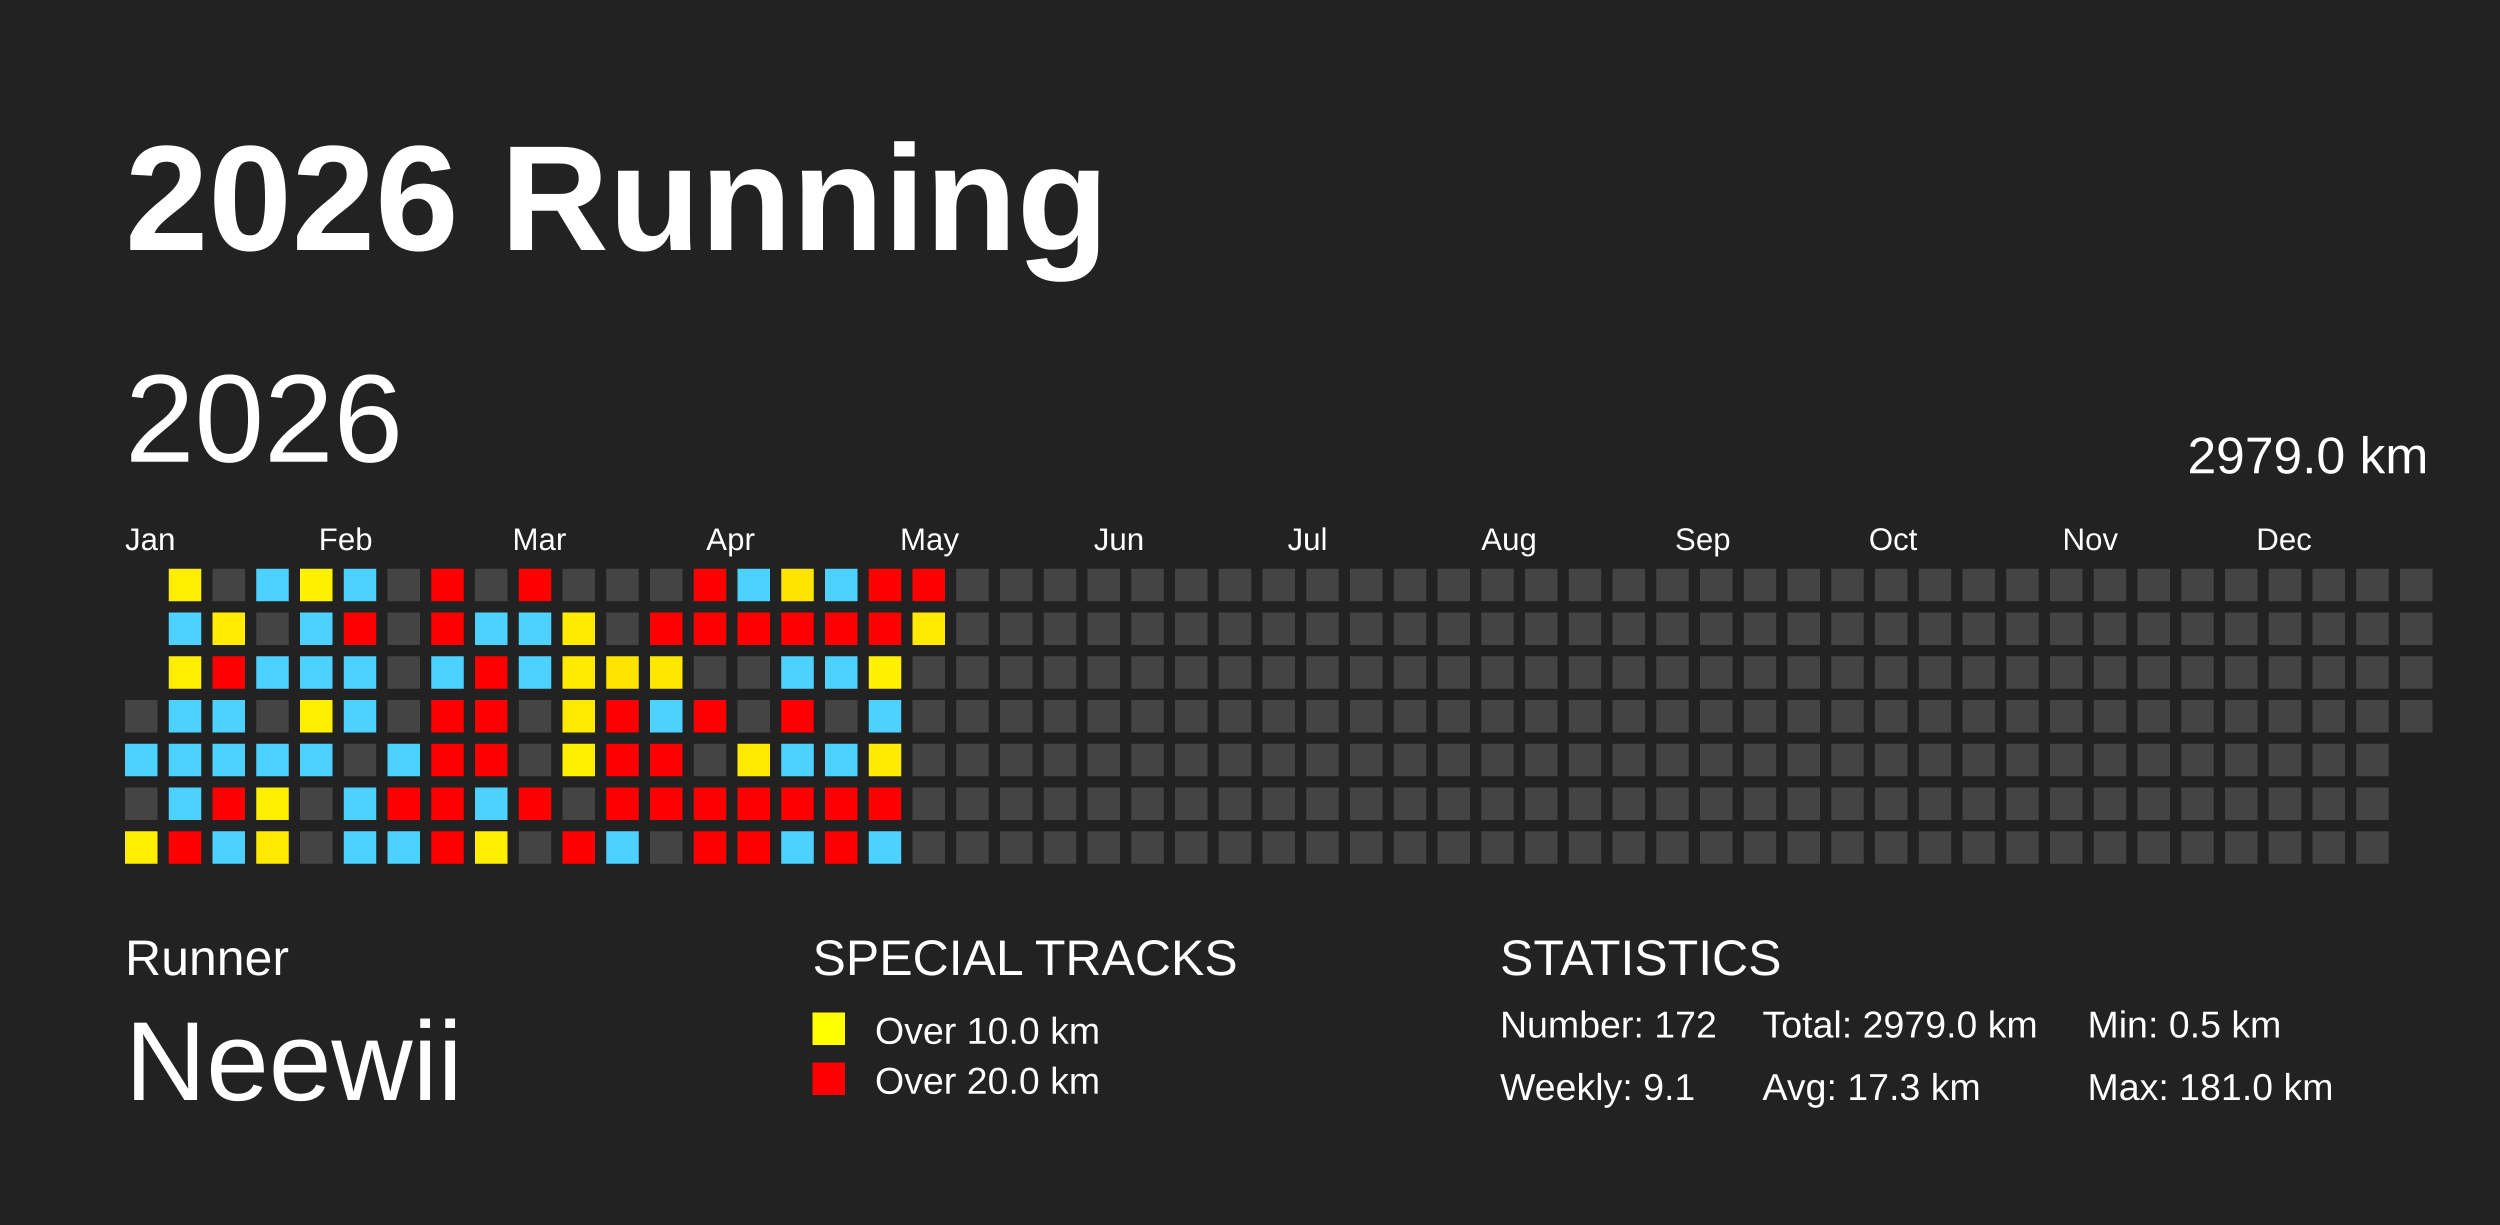
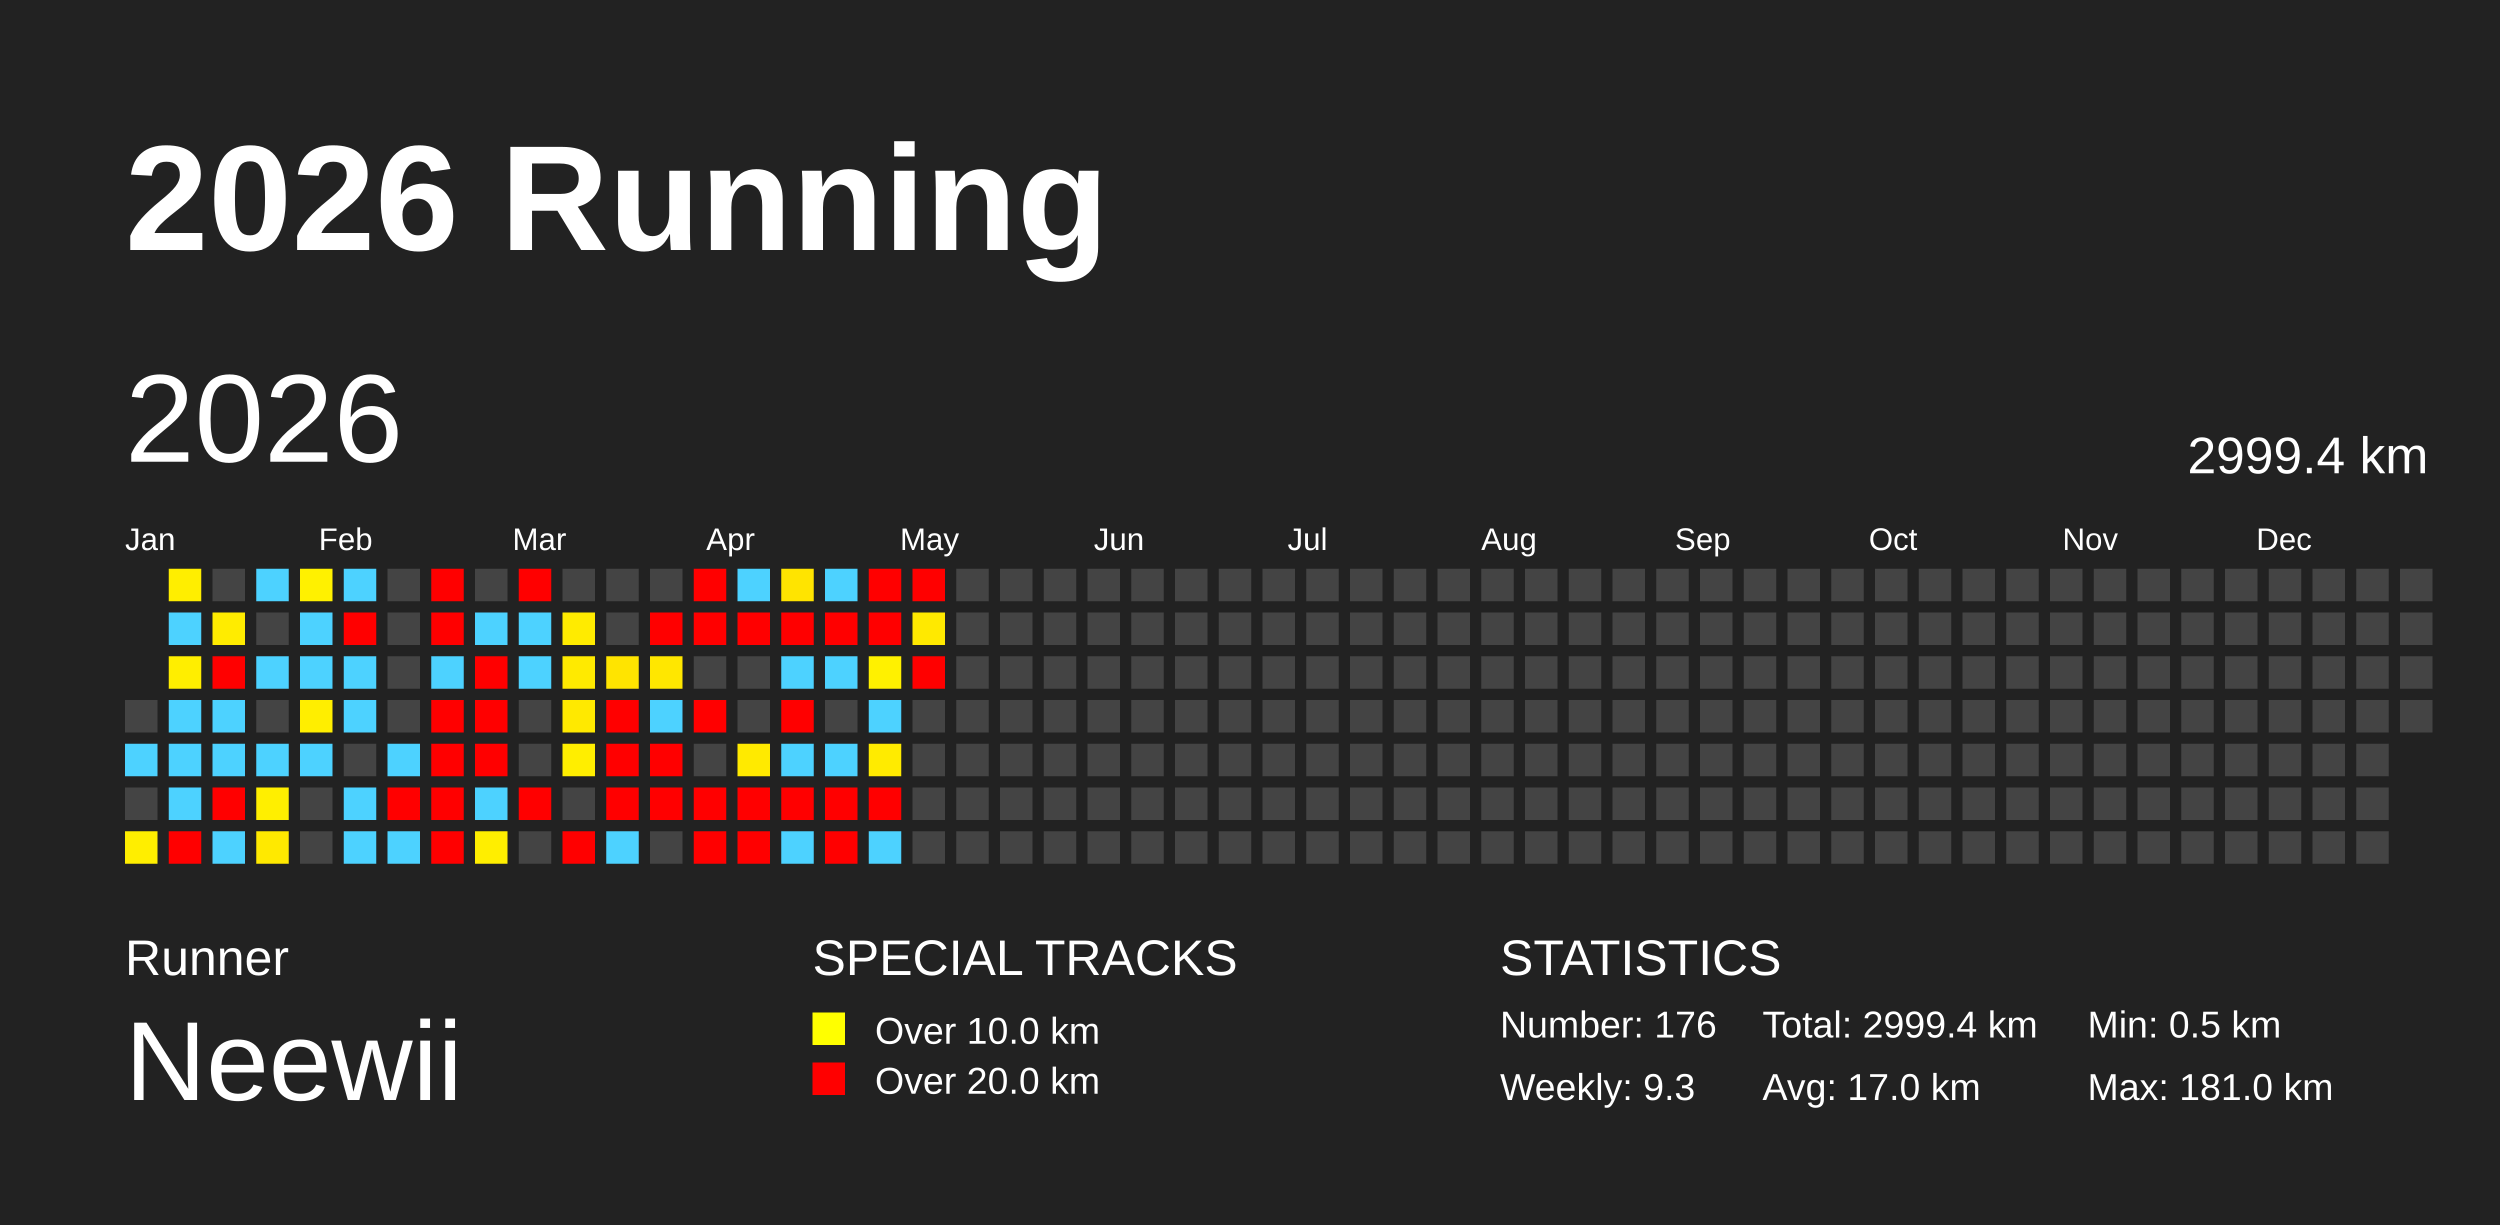
<svg xmlns="http://www.w3.org/2000/svg" baseProfile="full" height="98mm" version="1.1" viewBox="0,0,200,98" width="200mm">
  <defs />
  <rect fill="#222222" height="98" width="200" x="0" y="0" />
  <text fill="#FFFFFF" style="font-size:12px; font-family:Arial; font-weight:bold;" x="10" y="20">2026 Running</text>
  <text fill="#FFFFFF" style="font-size:4px; font-family:Arial" x="10" y="78">Runner</text>
  <text fill="#FFFFFF" style="font-size:9px; font-family:Arial" x="10" y="88">Neewii</text>
  <text fill="#FFFFFF" style="font-size:4px; font-family:Arial" x="65" y="78">SPECIAL TRACKS</text>
  <rect fill="yellow" height="2.6" width="2.6" x="65" y="81" />
  <text fill="#FFFFFF" style="font-size:3px; font-family:Arial" x="70" y="83.5">Over 10.0 km</text>
  <rect fill="red" height="2.6" width="2.6" x="65" y="85" />
  <text fill="#FFFFFF" style="font-size:3px; font-family:Arial" x="70" y="87.5">Over 20.0 km</text>
  <text fill="#FFFFFF" style="font-size:4px; font-family:Arial" x="120" y="78">STATISTICS</text>
-   <text fill="#FFFFFF" style="font-size:3px; font-family:Arial" x="120" y="83">Number: 172</text>
-   <text fill="#FFFFFF" style="font-size:3px; font-family:Arial" x="120" y="88">Weekly: 9.1</text>
-   <text fill="#FFFFFF" style="font-size:3px; font-family:Arial" x="141" y="83">Total: 2979.0 km</text>
-   <text fill="#FFFFFF" style="font-size:3px; font-family:Arial" x="141" y="88">Avg: 17.3 km</text>
+   <text fill="#FFFFFF" style="font-size:3px; font-family:Arial" x="120" y="83">Number: 176</text>
+   <text fill="#FFFFFF" style="font-size:3px; font-family:Arial" x="120" y="88">Weekly: 9.3</text>
+   <text fill="#FFFFFF" style="font-size:3px; font-family:Arial" x="141" y="83">Total: 2999.4 km</text>
+   <text fill="#FFFFFF" style="font-size:3px; font-family:Arial" x="141" y="88">Avg: 17.0 km</text>
  <text fill="#FFFFFF" style="font-size:3px; font-family:Arial" x="167" y="83">Min: 0.5 km</text>
  <text fill="#FFFFFF" style="font-size:3px; font-family:Arial" x="167" y="88">Max: 181.0 km</text>
  <text dominant-baseline="hanging" fill="#FFFFFF" style="font-size:10.0px; font-family:Arial;" x="10" y="30">2026</text>
-   <text dominant-baseline="hanging" fill="#FFFFFF" style="font-size:4.125px; font-family:Arial;" x="175" y="35">2979.0 km</text>
+   <text dominant-baseline="hanging" fill="#FFFFFF" style="font-size:4.125px; font-family:Arial;" x="175" y="35">2999.4 km</text>
  <text fill="#FFFFFF" style="font-size:2.5px; font-family:Arial" x="10.0" y="44">Jan</text>
  <text fill="#FFFFFF" style="font-size:2.5px; font-family:Arial" x="25.5" y="44">Feb</text>
  <text fill="#FFFFFF" style="font-size:2.5px; font-family:Arial" x="41.0" y="44">Mar</text>
  <text fill="#FFFFFF" style="font-size:2.5px; font-family:Arial" x="56.5" y="44">Apr</text>
  <text fill="#FFFFFF" style="font-size:2.5px; font-family:Arial" x="72.0" y="44">May</text>
  <text fill="#FFFFFF" style="font-size:2.5px; font-family:Arial" x="87.5" y="44">Jun</text>
  <text fill="#FFFFFF" style="font-size:2.5px; font-family:Arial" x="103.0" y="44">Jul</text>
  <text fill="#FFFFFF" style="font-size:2.5px; font-family:Arial" x="118.5" y="44">Aug</text>
  <text fill="#FFFFFF" style="font-size:2.5px; font-family:Arial" x="134.0" y="44">Sep</text>
  <text fill="#FFFFFF" style="font-size:2.5px; font-family:Arial" x="149.5" y="44">Oct</text>
  <text fill="#FFFFFF" style="font-size:2.5px; font-family:Arial" x="165.0" y="44">Nov</text>
  <text fill="#FFFFFF" style="font-size:2.5px; font-family:Arial" x="180.5" y="44">Dec</text>
  <rect fill="#444444" height="2.6" width="2.6" x="10.0" y="56.0" />
  <rect fill="#4dd2ff" height="2.6" width="2.6" x="10.0" y="59.5" />
  <rect fill="#444444" height="2.6" width="2.6" x="10.0" y="63.0" />
  <rect fill="#ffee00" height="2.6" width="2.6" x="10.0" y="66.5" />
  <rect fill="#ffee00" height="2.6" width="2.6" x="13.5" y="45.5" />
  <rect fill="#4dd2ff" height="2.6" width="2.6" x="13.5" y="49.0" />
  <rect fill="#ffee00" height="2.6" width="2.6" x="13.5" y="52.5" />
  <rect fill="#4dd2ff" height="2.6" width="2.6" x="13.5" y="56.0" />
  <rect fill="#4dd2ff" height="2.6" width="2.6" x="13.5" y="59.5" />
  <rect fill="#4dd2ff" height="2.6" width="2.6" x="13.5" y="63.0" />
  <rect fill="red" height="2.6" width="2.6" x="13.5" y="66.5" />
  <rect fill="#444444" height="2.6" width="2.6" x="17.0" y="45.5" />
  <rect fill="#ffec00" height="2.6" width="2.6" x="17.0" y="49.0" />
  <rect fill="red" height="2.6" width="2.6" x="17.0" y="52.5" />
  <rect fill="#4dd2ff" height="2.6" width="2.6" x="17.0" y="56.0" />
  <rect fill="#4dd2ff" height="2.6" width="2.6" x="17.0" y="59.5" />
  <rect fill="red" height="2.6" width="2.6" x="17.0" y="63.0" />
  <rect fill="#4dd2ff" height="2.6" width="2.6" x="17.0" y="66.5" />
  <rect fill="#4dd2ff" height="2.6" width="2.6" x="20.5" y="45.5" />
  <rect fill="#444444" height="2.6" width="2.6" x="20.5" y="49.0" />
  <rect fill="#4dd2ff" height="2.6" width="2.6" x="20.5" y="52.5" />
  <rect fill="#444444" height="2.6" width="2.6" x="20.5" y="56.0" />
  <rect fill="#4dd2ff" height="2.6" width="2.6" x="20.5" y="59.5" />
  <rect fill="#ffef00" height="2.6" width="2.6" x="20.5" y="63.0" />
  <rect fill="#ffe900" height="2.6" width="2.6" x="20.5" y="66.5" />
  <rect fill="#fff100" height="2.6" width="2.6" x="24.0" y="45.5" />
  <rect fill="#4dd2ff" height="2.6" width="2.6" x="24.0" y="49.0" />
  <rect fill="#4dd2ff" height="2.6" width="2.6" x="24.0" y="52.5" />
  <rect fill="#ffee00" height="2.6" width="2.6" x="24.0" y="56.0" />
  <rect fill="#4dd2ff" height="2.6" width="2.6" x="24.0" y="59.5" />
  <rect fill="#444444" height="2.6" width="2.6" x="24.0" y="63.0" />
  <rect fill="#444444" height="2.6" width="2.6" x="24.0" y="66.5" />
  <rect fill="#4dd2ff" height="2.6" width="2.6" x="27.5" y="45.5" />
  <rect fill="red" height="2.6" width="2.6" x="27.5" y="49.0" />
  <rect fill="#4dd2ff" height="2.6" width="2.6" x="27.5" y="52.5" />
  <rect fill="#4dd2ff" height="2.6" width="2.6" x="27.5" y="56.0" />
  <rect fill="#444444" height="2.6" width="2.6" x="27.5" y="59.5" />
  <rect fill="#4dd2ff" height="2.6" width="2.6" x="27.5" y="63.0" />
  <rect fill="#4dd2ff" height="2.6" width="2.6" x="27.5" y="66.5" />
  <rect fill="#444444" height="2.6" width="2.6" x="31.0" y="45.5" />
  <rect fill="#444444" height="2.6" width="2.6" x="31.0" y="49.0" />
  <rect fill="#444444" height="2.6" width="2.6" x="31.0" y="52.5" />
  <rect fill="#444444" height="2.6" width="2.6" x="31.0" y="56.0" />
  <rect fill="#4dd2ff" height="2.6" width="2.6" x="31.0" y="59.5" />
  <rect fill="red" height="2.6" width="2.6" x="31.0" y="63.0" />
  <rect fill="#4dd2ff" height="2.6" width="2.6" x="31.0" y="66.5" />
  <rect fill="red" height="2.6" width="2.6" x="34.5" y="45.5" />
  <rect fill="red" height="2.6" width="2.6" x="34.5" y="49.0" />
  <rect fill="#4dd2ff" height="2.6" width="2.6" x="34.5" y="52.5" />
  <rect fill="red" height="2.6" width="2.6" x="34.5" y="56.0" />
  <rect fill="red" height="2.6" width="2.6" x="34.5" y="59.5" />
  <rect fill="red" height="2.6" width="2.6" x="34.5" y="63.0" />
  <rect fill="red" height="2.6" width="2.6" x="34.5" y="66.5" />
  <rect fill="#444444" height="2.6" width="2.6" x="38.0" y="45.5" />
  <rect fill="#4dd2ff" height="2.6" width="2.6" x="38.0" y="49.0" />
  <rect fill="red" height="2.6" width="2.6" x="38.0" y="52.5" />
  <rect fill="red" height="2.6" width="2.6" x="38.0" y="56.0" />
  <rect fill="red" height="2.6" width="2.6" x="38.0" y="59.5" />
  <rect fill="#4dd2ff" height="2.6" width="2.6" x="38.0" y="63.0" />
  <rect fill="#ffee00" height="2.6" width="2.6" x="38.0" y="66.5" />
  <rect fill="red" height="2.6" width="2.6" x="41.5" y="45.5" />
  <rect fill="#4dd2ff" height="2.6" width="2.6" x="41.5" y="49.0" />
  <rect fill="#4dd2ff" height="2.6" width="2.6" x="41.5" y="52.5" />
  <rect fill="#444444" height="2.6" width="2.6" x="41.5" y="56.0" />
  <rect fill="#444444" height="2.6" width="2.6" x="41.5" y="59.5" />
  <rect fill="red" height="2.6" width="2.6" x="41.5" y="63.0" />
  <rect fill="#444444" height="2.6" width="2.6" x="41.5" y="66.5" />
  <rect fill="#444444" height="2.6" width="2.6" x="45.0" y="45.5" />
  <rect fill="#ffeb00" height="2.6" width="2.6" x="45.0" y="49.0" />
  <rect fill="#ffea00" height="2.6" width="2.6" x="45.0" y="52.5" />
  <rect fill="#ffe900" height="2.6" width="2.6" x="45.0" y="56.0" />
  <rect fill="#ffee00" height="2.6" width="2.6" x="45.0" y="59.5" />
  <rect fill="#444444" height="2.6" width="2.6" x="45.0" y="63.0" />
  <rect fill="red" height="2.6" width="2.6" x="45.0" y="66.5" />
  <rect fill="#444444" height="2.6" width="2.6" x="48.5" y="45.5" />
  <rect fill="#444444" height="2.6" width="2.6" x="48.5" y="49.0" />
  <rect fill="#ffe400" height="2.6" width="2.6" x="48.5" y="52.5" />
  <rect fill="red" height="2.6" width="2.6" x="48.5" y="56.0" />
  <rect fill="red" height="2.6" width="2.6" x="48.5" y="59.5" />
  <rect fill="red" height="2.6" width="2.6" x="48.5" y="63.0" />
  <rect fill="#4dd2ff" height="2.6" width="2.6" x="48.5" y="66.5" />
  <rect fill="#444444" height="2.6" width="2.6" x="52.0" y="45.5" />
  <rect fill="red" height="2.6" width="2.6" x="52.0" y="49.0" />
  <rect fill="#ffe700" height="2.6" width="2.6" x="52.0" y="52.5" />
  <rect fill="#4dd2ff" height="2.6" width="2.6" x="52.0" y="56.0" />
  <rect fill="red" height="2.6" width="2.6" x="52.0" y="59.5" />
  <rect fill="red" height="2.6" width="2.6" x="52.0" y="63.0" />
  <rect fill="#444444" height="2.6" width="2.6" x="52.0" y="66.5" />
  <rect fill="red" height="2.6" width="2.6" x="55.5" y="45.5" />
  <rect fill="red" height="2.6" width="2.6" x="55.5" y="49.0" />
  <rect fill="#444444" height="2.6" width="2.6" x="55.5" y="52.5" />
  <rect fill="red" height="2.6" width="2.6" x="55.5" y="56.0" />
  <rect fill="#444444" height="2.6" width="2.6" x="55.5" y="59.5" />
  <rect fill="red" height="2.6" width="2.6" x="55.5" y="63.0" />
  <rect fill="red" height="2.6" width="2.6" x="55.5" y="66.5" />
  <rect fill="#4dd2ff" height="2.6" width="2.6" x="59.0" y="45.5" />
  <rect fill="red" height="2.6" width="2.6" x="59.0" y="49.0" />
  <rect fill="#444444" height="2.6" width="2.6" x="59.0" y="52.5" />
  <rect fill="#444444" height="2.6" width="2.6" x="59.0" y="56.0" />
  <rect fill="#ffea00" height="2.6" width="2.6" x="59.0" y="59.5" />
  <rect fill="red" height="2.6" width="2.6" x="59.0" y="63.0" />
  <rect fill="red" height="2.6" width="2.6" x="59.0" y="66.5" />
  <rect fill="#ffe400" height="2.6" width="2.6" x="62.5" y="45.5" />
  <rect fill="red" height="2.6" width="2.6" x="62.5" y="49.0" />
  <rect fill="#4dd2ff" height="2.6" width="2.6" x="62.5" y="52.5" />
  <rect fill="red" height="2.6" width="2.6" x="62.5" y="56.0" />
  <rect fill="#4dd2ff" height="2.6" width="2.6" x="62.5" y="59.5" />
  <rect fill="red" height="2.6" width="2.6" x="62.5" y="63.0" />
  <rect fill="#4dd2ff" height="2.6" width="2.6" x="62.5" y="66.5" />
  <rect fill="#4dd2ff" height="2.6" width="2.6" x="66.0" y="45.5" />
  <rect fill="red" height="2.6" width="2.6" x="66.0" y="49.0" />
  <rect fill="#4dd2ff" height="2.6" width="2.6" x="66.0" y="52.5" />
  <rect fill="#444444" height="2.6" width="2.6" x="66.0" y="56.0" />
  <rect fill="#4dd2ff" height="2.6" width="2.6" x="66.0" y="59.5" />
  <rect fill="red" height="2.6" width="2.6" x="66.0" y="63.0" />
  <rect fill="red" height="2.6" width="2.6" x="66.0" y="66.5" />
  <rect fill="red" height="2.6" width="2.6" x="69.5" y="45.5" />
  <rect fill="red" height="2.6" width="2.6" x="69.5" y="49.0" />
  <rect fill="#fff100" height="2.6" width="2.6" x="69.5" y="52.5" />
  <rect fill="#4dd2ff" height="2.6" width="2.6" x="69.5" y="56.0" />
  <rect fill="#ffeb00" height="2.6" width="2.6" x="69.5" y="59.5" />
  <rect fill="red" height="2.6" width="2.6" x="69.5" y="63.0" />
  <rect fill="#4dd2ff" height="2.6" width="2.6" x="69.5" y="66.5" />
  <rect fill="red" height="2.6" width="2.6" x="73.0" y="45.5" />
  <rect fill="#ffe900" height="2.6" width="2.6" x="73.0" y="49.0" />
-   <rect fill="#444444" height="2.6" width="2.6" x="73.0" y="52.5" />
+   <rect fill="red" height="2.6" width="2.6" x="73.0" y="52.5" />
  <rect fill="#444444" height="2.6" width="2.6" x="73.0" y="56.0" />
  <rect fill="#444444" height="2.6" width="2.6" x="73.0" y="59.5" />
  <rect fill="#444444" height="2.6" width="2.6" x="73.0" y="63.0" />
  <rect fill="#444444" height="2.6" width="2.6" x="73.0" y="66.5" />
  <rect fill="#444444" height="2.6" width="2.6" x="76.5" y="45.5" />
  <rect fill="#444444" height="2.6" width="2.6" x="76.5" y="49.0" />
  <rect fill="#444444" height="2.6" width="2.6" x="76.5" y="52.5" />
  <rect fill="#444444" height="2.6" width="2.6" x="76.5" y="56.0" />
  <rect fill="#444444" height="2.6" width="2.6" x="76.5" y="59.5" />
  <rect fill="#444444" height="2.6" width="2.6" x="76.5" y="63.0" />
  <rect fill="#444444" height="2.6" width="2.6" x="76.5" y="66.5" />
  <rect fill="#444444" height="2.6" width="2.6" x="80.0" y="45.5" />
  <rect fill="#444444" height="2.6" width="2.6" x="80.0" y="49.0" />
  <rect fill="#444444" height="2.6" width="2.6" x="80.0" y="52.5" />
  <rect fill="#444444" height="2.6" width="2.6" x="80.0" y="56.0" />
  <rect fill="#444444" height="2.6" width="2.6" x="80.0" y="59.5" />
  <rect fill="#444444" height="2.6" width="2.6" x="80.0" y="63.0" />
  <rect fill="#444444" height="2.6" width="2.6" x="80.0" y="66.5" />
  <rect fill="#444444" height="2.6" width="2.6" x="83.5" y="45.5" />
  <rect fill="#444444" height="2.6" width="2.6" x="83.5" y="49.0" />
  <rect fill="#444444" height="2.6" width="2.6" x="83.5" y="52.5" />
  <rect fill="#444444" height="2.6" width="2.6" x="83.5" y="56.0" />
  <rect fill="#444444" height="2.6" width="2.6" x="83.5" y="59.5" />
  <rect fill="#444444" height="2.6" width="2.6" x="83.5" y="63.0" />
  <rect fill="#444444" height="2.6" width="2.6" x="83.5" y="66.5" />
  <rect fill="#444444" height="2.6" width="2.6" x="87.0" y="45.5" />
  <rect fill="#444444" height="2.6" width="2.6" x="87.0" y="49.0" />
  <rect fill="#444444" height="2.6" width="2.6" x="87.0" y="52.5" />
  <rect fill="#444444" height="2.6" width="2.6" x="87.0" y="56.0" />
  <rect fill="#444444" height="2.6" width="2.6" x="87.0" y="59.5" />
  <rect fill="#444444" height="2.6" width="2.6" x="87.0" y="63.0" />
  <rect fill="#444444" height="2.6" width="2.6" x="87.0" y="66.5" />
  <rect fill="#444444" height="2.6" width="2.6" x="90.5" y="45.5" />
  <rect fill="#444444" height="2.6" width="2.6" x="90.5" y="49.0" />
  <rect fill="#444444" height="2.6" width="2.6" x="90.5" y="52.5" />
  <rect fill="#444444" height="2.6" width="2.6" x="90.5" y="56.0" />
  <rect fill="#444444" height="2.6" width="2.6" x="90.5" y="59.5" />
  <rect fill="#444444" height="2.6" width="2.6" x="90.5" y="63.0" />
  <rect fill="#444444" height="2.6" width="2.6" x="90.5" y="66.5" />
  <rect fill="#444444" height="2.6" width="2.6" x="94.0" y="45.5" />
  <rect fill="#444444" height="2.6" width="2.6" x="94.0" y="49.0" />
  <rect fill="#444444" height="2.6" width="2.6" x="94.0" y="52.5" />
  <rect fill="#444444" height="2.6" width="2.6" x="94.0" y="56.0" />
  <rect fill="#444444" height="2.6" width="2.6" x="94.0" y="59.5" />
  <rect fill="#444444" height="2.6" width="2.6" x="94.0" y="63.0" />
  <rect fill="#444444" height="2.6" width="2.6" x="94.0" y="66.5" />
  <rect fill="#444444" height="2.6" width="2.6" x="97.5" y="45.5" />
  <rect fill="#444444" height="2.6" width="2.6" x="97.5" y="49.0" />
  <rect fill="#444444" height="2.6" width="2.6" x="97.5" y="52.5" />
  <rect fill="#444444" height="2.6" width="2.6" x="97.5" y="56.0" />
  <rect fill="#444444" height="2.6" width="2.6" x="97.5" y="59.5" />
  <rect fill="#444444" height="2.6" width="2.6" x="97.5" y="63.0" />
  <rect fill="#444444" height="2.6" width="2.6" x="97.5" y="66.5" />
  <rect fill="#444444" height="2.6" width="2.6" x="101.0" y="45.5" />
  <rect fill="#444444" height="2.6" width="2.6" x="101.0" y="49.0" />
  <rect fill="#444444" height="2.6" width="2.6" x="101.0" y="52.5" />
  <rect fill="#444444" height="2.6" width="2.6" x="101.0" y="56.0" />
  <rect fill="#444444" height="2.6" width="2.6" x="101.0" y="59.5" />
  <rect fill="#444444" height="2.6" width="2.6" x="101.0" y="63.0" />
  <rect fill="#444444" height="2.6" width="2.6" x="101.0" y="66.5" />
  <rect fill="#444444" height="2.6" width="2.6" x="104.5" y="45.5" />
  <rect fill="#444444" height="2.6" width="2.6" x="104.5" y="49.0" />
  <rect fill="#444444" height="2.6" width="2.6" x="104.5" y="52.5" />
  <rect fill="#444444" height="2.6" width="2.6" x="104.5" y="56.0" />
  <rect fill="#444444" height="2.6" width="2.6" x="104.5" y="59.5" />
  <rect fill="#444444" height="2.6" width="2.6" x="104.5" y="63.0" />
  <rect fill="#444444" height="2.6" width="2.6" x="104.5" y="66.5" />
  <rect fill="#444444" height="2.6" width="2.6" x="108.0" y="45.5" />
  <rect fill="#444444" height="2.6" width="2.6" x="108.0" y="49.0" />
  <rect fill="#444444" height="2.6" width="2.6" x="108.0" y="52.5" />
  <rect fill="#444444" height="2.6" width="2.6" x="108.0" y="56.0" />
  <rect fill="#444444" height="2.6" width="2.6" x="108.0" y="59.5" />
  <rect fill="#444444" height="2.6" width="2.6" x="108.0" y="63.0" />
  <rect fill="#444444" height="2.6" width="2.6" x="108.0" y="66.5" />
  <rect fill="#444444" height="2.6" width="2.6" x="111.5" y="45.5" />
  <rect fill="#444444" height="2.6" width="2.6" x="111.5" y="49.0" />
  <rect fill="#444444" height="2.6" width="2.6" x="111.5" y="52.5" />
  <rect fill="#444444" height="2.6" width="2.6" x="111.5" y="56.0" />
  <rect fill="#444444" height="2.6" width="2.6" x="111.5" y="59.5" />
  <rect fill="#444444" height="2.6" width="2.6" x="111.5" y="63.0" />
  <rect fill="#444444" height="2.6" width="2.6" x="111.5" y="66.5" />
  <rect fill="#444444" height="2.6" width="2.6" x="115.0" y="45.5" />
  <rect fill="#444444" height="2.6" width="2.6" x="115.0" y="49.0" />
  <rect fill="#444444" height="2.6" width="2.6" x="115.0" y="52.5" />
  <rect fill="#444444" height="2.6" width="2.6" x="115.0" y="56.0" />
  <rect fill="#444444" height="2.6" width="2.6" x="115.0" y="59.5" />
  <rect fill="#444444" height="2.6" width="2.6" x="115.0" y="63.0" />
  <rect fill="#444444" height="2.6" width="2.6" x="115.0" y="66.5" />
  <rect fill="#444444" height="2.6" width="2.6" x="118.5" y="45.5" />
  <rect fill="#444444" height="2.6" width="2.6" x="118.5" y="49.0" />
  <rect fill="#444444" height="2.6" width="2.6" x="118.5" y="52.5" />
  <rect fill="#444444" height="2.6" width="2.6" x="118.5" y="56.0" />
  <rect fill="#444444" height="2.6" width="2.6" x="118.5" y="59.5" />
  <rect fill="#444444" height="2.6" width="2.6" x="118.5" y="63.0" />
  <rect fill="#444444" height="2.6" width="2.6" x="118.5" y="66.5" />
  <rect fill="#444444" height="2.6" width="2.6" x="122.0" y="45.5" />
  <rect fill="#444444" height="2.6" width="2.6" x="122.0" y="49.0" />
  <rect fill="#444444" height="2.6" width="2.6" x="122.0" y="52.5" />
  <rect fill="#444444" height="2.6" width="2.6" x="122.0" y="56.0" />
  <rect fill="#444444" height="2.6" width="2.6" x="122.0" y="59.5" />
  <rect fill="#444444" height="2.6" width="2.6" x="122.0" y="63.0" />
  <rect fill="#444444" height="2.6" width="2.6" x="122.0" y="66.5" />
  <rect fill="#444444" height="2.6" width="2.6" x="125.5" y="45.5" />
  <rect fill="#444444" height="2.6" width="2.6" x="125.5" y="49.0" />
  <rect fill="#444444" height="2.6" width="2.6" x="125.5" y="52.5" />
  <rect fill="#444444" height="2.6" width="2.6" x="125.5" y="56.0" />
  <rect fill="#444444" height="2.6" width="2.6" x="125.5" y="59.5" />
  <rect fill="#444444" height="2.6" width="2.6" x="125.5" y="63.0" />
  <rect fill="#444444" height="2.6" width="2.6" x="125.5" y="66.5" />
  <rect fill="#444444" height="2.6" width="2.6" x="129.0" y="45.5" />
  <rect fill="#444444" height="2.6" width="2.6" x="129.0" y="49.0" />
  <rect fill="#444444" height="2.6" width="2.6" x="129.0" y="52.5" />
  <rect fill="#444444" height="2.6" width="2.6" x="129.0" y="56.0" />
  <rect fill="#444444" height="2.6" width="2.6" x="129.0" y="59.5" />
  <rect fill="#444444" height="2.6" width="2.6" x="129.0" y="63.0" />
  <rect fill="#444444" height="2.6" width="2.6" x="129.0" y="66.5" />
  <rect fill="#444444" height="2.6" width="2.6" x="132.5" y="45.5" />
  <rect fill="#444444" height="2.6" width="2.6" x="132.5" y="49.0" />
  <rect fill="#444444" height="2.6" width="2.6" x="132.5" y="52.5" />
  <rect fill="#444444" height="2.6" width="2.6" x="132.5" y="56.0" />
  <rect fill="#444444" height="2.6" width="2.6" x="132.5" y="59.5" />
  <rect fill="#444444" height="2.6" width="2.6" x="132.5" y="63.0" />
  <rect fill="#444444" height="2.6" width="2.6" x="132.5" y="66.5" />
  <rect fill="#444444" height="2.6" width="2.6" x="136.0" y="45.5" />
  <rect fill="#444444" height="2.6" width="2.6" x="136.0" y="49.0" />
  <rect fill="#444444" height="2.6" width="2.6" x="136.0" y="52.5" />
  <rect fill="#444444" height="2.6" width="2.6" x="136.0" y="56.0" />
  <rect fill="#444444" height="2.6" width="2.6" x="136.0" y="59.5" />
  <rect fill="#444444" height="2.6" width="2.6" x="136.0" y="63.0" />
  <rect fill="#444444" height="2.6" width="2.6" x="136.0" y="66.5" />
  <rect fill="#444444" height="2.6" width="2.6" x="139.5" y="45.5" />
  <rect fill="#444444" height="2.6" width="2.6" x="139.5" y="49.0" />
  <rect fill="#444444" height="2.6" width="2.6" x="139.5" y="52.5" />
  <rect fill="#444444" height="2.6" width="2.6" x="139.5" y="56.0" />
  <rect fill="#444444" height="2.6" width="2.6" x="139.5" y="59.5" />
  <rect fill="#444444" height="2.6" width="2.6" x="139.5" y="63.0" />
  <rect fill="#444444" height="2.6" width="2.6" x="139.5" y="66.5" />
  <rect fill="#444444" height="2.6" width="2.6" x="143.0" y="45.5" />
  <rect fill="#444444" height="2.6" width="2.6" x="143.0" y="49.0" />
  <rect fill="#444444" height="2.6" width="2.6" x="143.0" y="52.5" />
  <rect fill="#444444" height="2.6" width="2.6" x="143.0" y="56.0" />
  <rect fill="#444444" height="2.6" width="2.6" x="143.0" y="59.5" />
  <rect fill="#444444" height="2.6" width="2.6" x="143.0" y="63.0" />
  <rect fill="#444444" height="2.6" width="2.6" x="143.0" y="66.5" />
  <rect fill="#444444" height="2.6" width="2.6" x="146.5" y="45.5" />
  <rect fill="#444444" height="2.6" width="2.6" x="146.5" y="49.0" />
  <rect fill="#444444" height="2.6" width="2.6" x="146.5" y="52.5" />
  <rect fill="#444444" height="2.6" width="2.6" x="146.5" y="56.0" />
  <rect fill="#444444" height="2.6" width="2.6" x="146.5" y="59.5" />
  <rect fill="#444444" height="2.6" width="2.6" x="146.5" y="63.0" />
  <rect fill="#444444" height="2.6" width="2.6" x="146.5" y="66.5" />
  <rect fill="#444444" height="2.6" width="2.6" x="150.0" y="45.5" />
  <rect fill="#444444" height="2.6" width="2.6" x="150.0" y="49.0" />
  <rect fill="#444444" height="2.6" width="2.6" x="150.0" y="52.5" />
  <rect fill="#444444" height="2.6" width="2.6" x="150.0" y="56.0" />
  <rect fill="#444444" height="2.6" width="2.6" x="150.0" y="59.5" />
  <rect fill="#444444" height="2.6" width="2.6" x="150.0" y="63.0" />
  <rect fill="#444444" height="2.6" width="2.6" x="150.0" y="66.5" />
  <rect fill="#444444" height="2.6" width="2.6" x="153.5" y="45.5" />
  <rect fill="#444444" height="2.6" width="2.6" x="153.5" y="49.0" />
  <rect fill="#444444" height="2.6" width="2.6" x="153.5" y="52.5" />
  <rect fill="#444444" height="2.6" width="2.6" x="153.5" y="56.0" />
  <rect fill="#444444" height="2.6" width="2.6" x="153.5" y="59.5" />
  <rect fill="#444444" height="2.6" width="2.6" x="153.5" y="63.0" />
  <rect fill="#444444" height="2.6" width="2.6" x="153.5" y="66.5" />
  <rect fill="#444444" height="2.6" width="2.6" x="157.0" y="45.5" />
  <rect fill="#444444" height="2.6" width="2.6" x="157.0" y="49.0" />
  <rect fill="#444444" height="2.6" width="2.6" x="157.0" y="52.5" />
  <rect fill="#444444" height="2.6" width="2.6" x="157.0" y="56.0" />
  <rect fill="#444444" height="2.6" width="2.6" x="157.0" y="59.5" />
  <rect fill="#444444" height="2.6" width="2.6" x="157.0" y="63.0" />
  <rect fill="#444444" height="2.6" width="2.6" x="157.0" y="66.5" />
  <rect fill="#444444" height="2.6" width="2.6" x="160.5" y="45.5" />
  <rect fill="#444444" height="2.6" width="2.6" x="160.5" y="49.0" />
  <rect fill="#444444" height="2.6" width="2.6" x="160.5" y="52.5" />
  <rect fill="#444444" height="2.6" width="2.6" x="160.5" y="56.0" />
  <rect fill="#444444" height="2.6" width="2.6" x="160.5" y="59.5" />
  <rect fill="#444444" height="2.6" width="2.6" x="160.5" y="63.0" />
  <rect fill="#444444" height="2.6" width="2.6" x="160.5" y="66.5" />
  <rect fill="#444444" height="2.6" width="2.6" x="164.0" y="45.5" />
  <rect fill="#444444" height="2.6" width="2.6" x="164.0" y="49.0" />
  <rect fill="#444444" height="2.6" width="2.6" x="164.0" y="52.5" />
  <rect fill="#444444" height="2.6" width="2.6" x="164.0" y="56.0" />
  <rect fill="#444444" height="2.6" width="2.6" x="164.0" y="59.5" />
  <rect fill="#444444" height="2.6" width="2.6" x="164.0" y="63.0" />
  <rect fill="#444444" height="2.6" width="2.6" x="164.0" y="66.5" />
  <rect fill="#444444" height="2.6" width="2.6" x="167.5" y="45.5" />
  <rect fill="#444444" height="2.6" width="2.6" x="167.5" y="49.0" />
  <rect fill="#444444" height="2.6" width="2.6" x="167.5" y="52.5" />
  <rect fill="#444444" height="2.6" width="2.6" x="167.5" y="56.0" />
  <rect fill="#444444" height="2.6" width="2.6" x="167.5" y="59.5" />
  <rect fill="#444444" height="2.6" width="2.6" x="167.5" y="63.0" />
  <rect fill="#444444" height="2.6" width="2.6" x="167.5" y="66.5" />
  <rect fill="#444444" height="2.6" width="2.6" x="171.0" y="45.5" />
  <rect fill="#444444" height="2.6" width="2.6" x="171.0" y="49.0" />
  <rect fill="#444444" height="2.6" width="2.6" x="171.0" y="52.5" />
  <rect fill="#444444" height="2.6" width="2.6" x="171.0" y="56.0" />
  <rect fill="#444444" height="2.6" width="2.6" x="171.0" y="59.5" />
  <rect fill="#444444" height="2.6" width="2.6" x="171.0" y="63.0" />
  <rect fill="#444444" height="2.6" width="2.6" x="171.0" y="66.5" />
  <rect fill="#444444" height="2.6" width="2.6" x="174.5" y="45.5" />
  <rect fill="#444444" height="2.6" width="2.6" x="174.5" y="49.0" />
  <rect fill="#444444" height="2.6" width="2.6" x="174.5" y="52.5" />
  <rect fill="#444444" height="2.6" width="2.6" x="174.5" y="56.0" />
  <rect fill="#444444" height="2.6" width="2.6" x="174.5" y="59.5" />
  <rect fill="#444444" height="2.6" width="2.6" x="174.5" y="63.0" />
  <rect fill="#444444" height="2.6" width="2.6" x="174.5" y="66.5" />
  <rect fill="#444444" height="2.6" width="2.6" x="178.0" y="45.5" />
  <rect fill="#444444" height="2.6" width="2.6" x="178.0" y="49.0" />
  <rect fill="#444444" height="2.6" width="2.6" x="178.0" y="52.5" />
  <rect fill="#444444" height="2.6" width="2.6" x="178.0" y="56.0" />
  <rect fill="#444444" height="2.6" width="2.6" x="178.0" y="59.5" />
  <rect fill="#444444" height="2.6" width="2.6" x="178.0" y="63.0" />
  <rect fill="#444444" height="2.6" width="2.6" x="178.0" y="66.5" />
  <rect fill="#444444" height="2.6" width="2.6" x="181.5" y="45.5" />
  <rect fill="#444444" height="2.6" width="2.6" x="181.5" y="49.0" />
  <rect fill="#444444" height="2.6" width="2.6" x="181.5" y="52.5" />
  <rect fill="#444444" height="2.6" width="2.6" x="181.5" y="56.0" />
  <rect fill="#444444" height="2.6" width="2.6" x="181.5" y="59.5" />
  <rect fill="#444444" height="2.6" width="2.6" x="181.5" y="63.0" />
  <rect fill="#444444" height="2.6" width="2.6" x="181.5" y="66.5" />
  <rect fill="#444444" height="2.6" width="2.6" x="185.0" y="45.5" />
  <rect fill="#444444" height="2.6" width="2.6" x="185.0" y="49.0" />
  <rect fill="#444444" height="2.6" width="2.6" x="185.0" y="52.5" />
  <rect fill="#444444" height="2.6" width="2.6" x="185.0" y="56.0" />
  <rect fill="#444444" height="2.6" width="2.6" x="185.0" y="59.5" />
  <rect fill="#444444" height="2.6" width="2.6" x="185.0" y="63.0" />
  <rect fill="#444444" height="2.6" width="2.6" x="185.0" y="66.5" />
  <rect fill="#444444" height="2.6" width="2.6" x="188.5" y="45.5" />
  <rect fill="#444444" height="2.6" width="2.6" x="188.5" y="49.0" />
  <rect fill="#444444" height="2.6" width="2.6" x="188.5" y="52.5" />
  <rect fill="#444444" height="2.6" width="2.6" x="188.5" y="56.0" />
  <rect fill="#444444" height="2.6" width="2.6" x="188.5" y="59.5" />
  <rect fill="#444444" height="2.6" width="2.6" x="188.5" y="63.0" />
  <rect fill="#444444" height="2.6" width="2.6" x="188.5" y="66.5" />
  <rect fill="#444444" height="2.6" width="2.6" x="192.0" y="45.5" />
  <rect fill="#444444" height="2.6" width="2.6" x="192.0" y="49.0" />
  <rect fill="#444444" height="2.6" width="2.6" x="192.0" y="52.5" />
  <rect fill="#444444" height="2.6" width="2.6" x="192.0" y="56.0" />
</svg>
